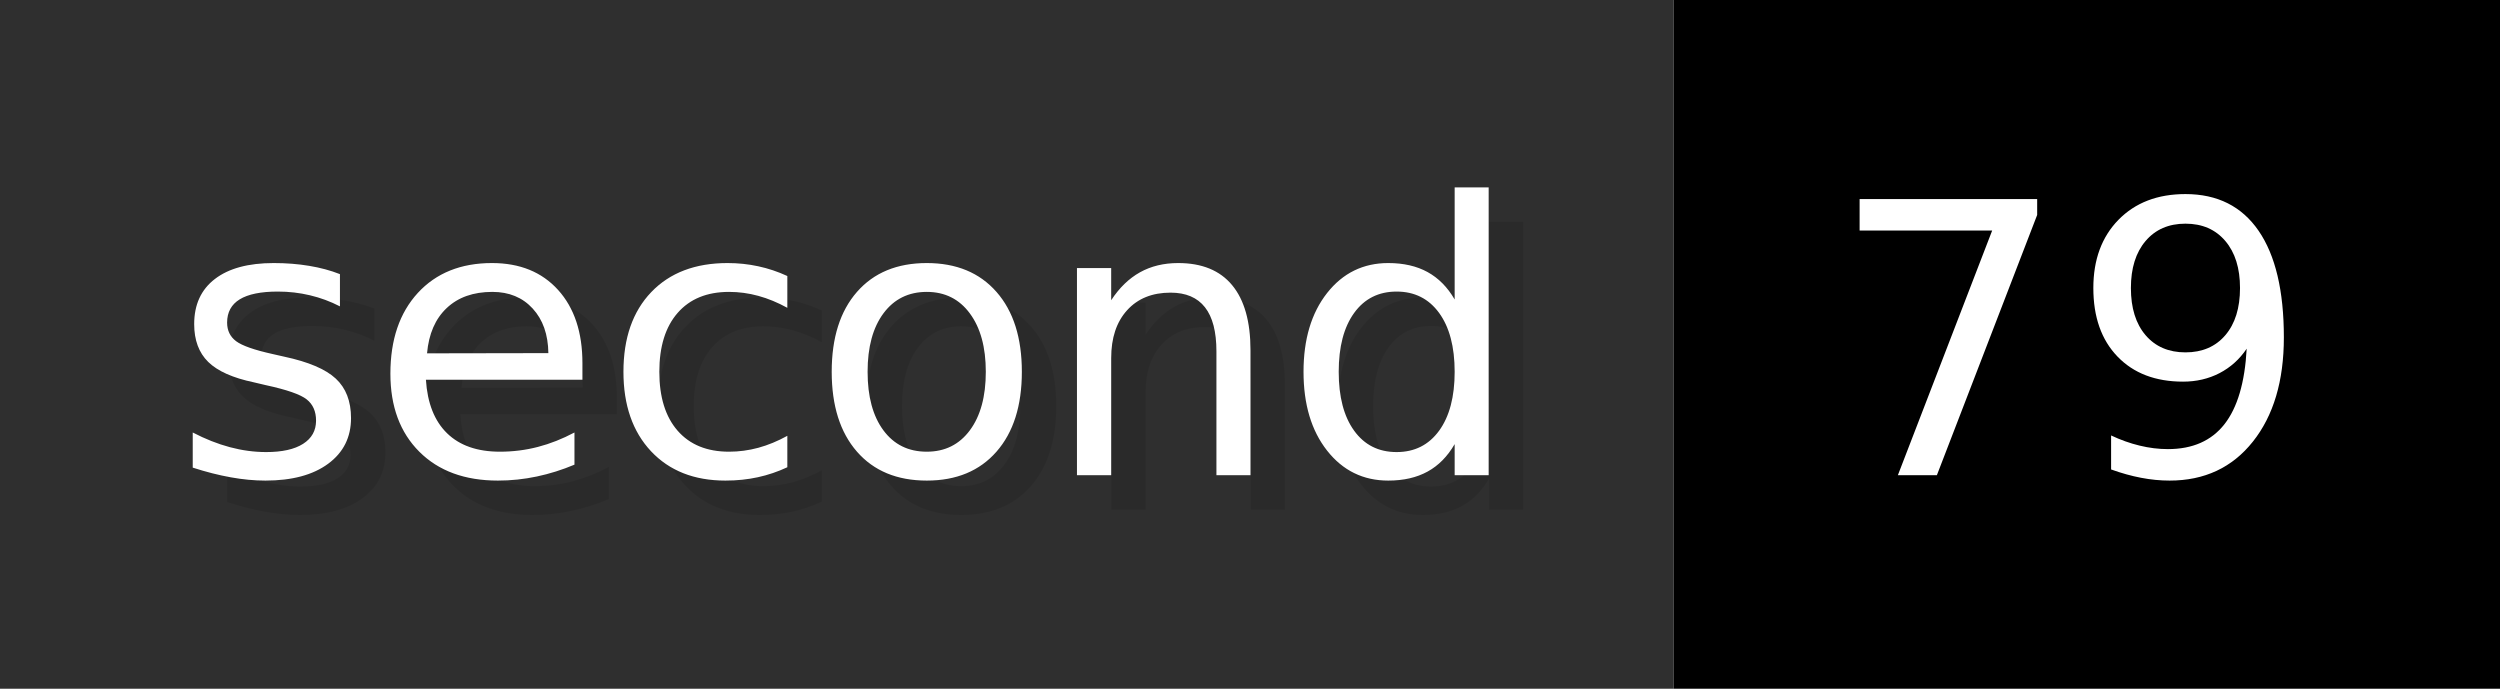
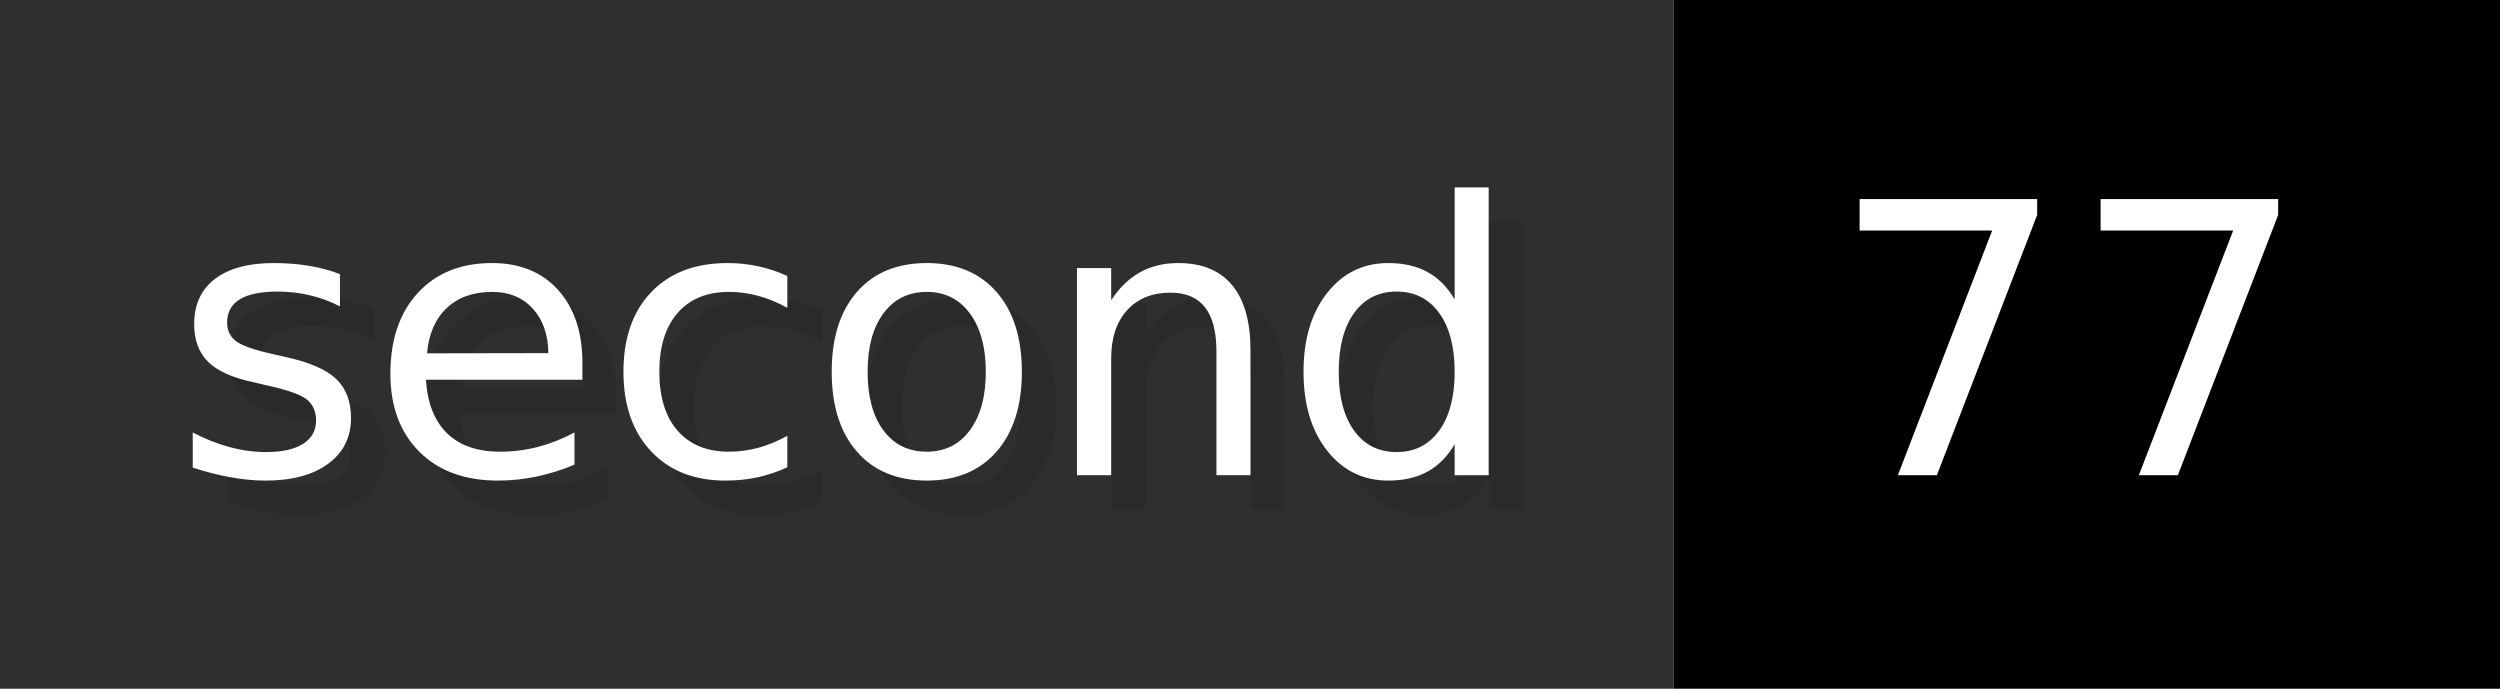
- <svg xmlns="http://www.w3.org/2000/svg" width="72.6" height="20" viewBox="0 0 726 200" role="img" aria-label="second: 79">
+ <svg xmlns="http://www.w3.org/2000/svg" width="72.6" height="20" viewBox="0 0 726 200" role="img" aria-label="second: 77">
  <g>
    <rect fill="#2F2F2F" width="486" height="200" />
    <rect fill="#" x="486" width="240" height="200" />
  </g>
  <g aria-hidden="true" fill="#fff" text-anchor="start" font-family="Verdana,DejaVu Sans,sans-serif" font-size="110">
    <text x="60" y="148" textLength="386" fill="#000" opacity="0.1">second</text>
    <text x="50" y="138" textLength="386">second</text>
-     <text x="541" y="148" textLength="140" fill="#000" opacity="0.1">79</text>
-     <text x="531" y="138" textLength="140">79</text>
+     <text x="541" y="148" textLength="140" fill="#000" opacity="0.1">77</text>
+     <text x="531" y="138" textLength="140">77</text>
  </g>
</svg>
